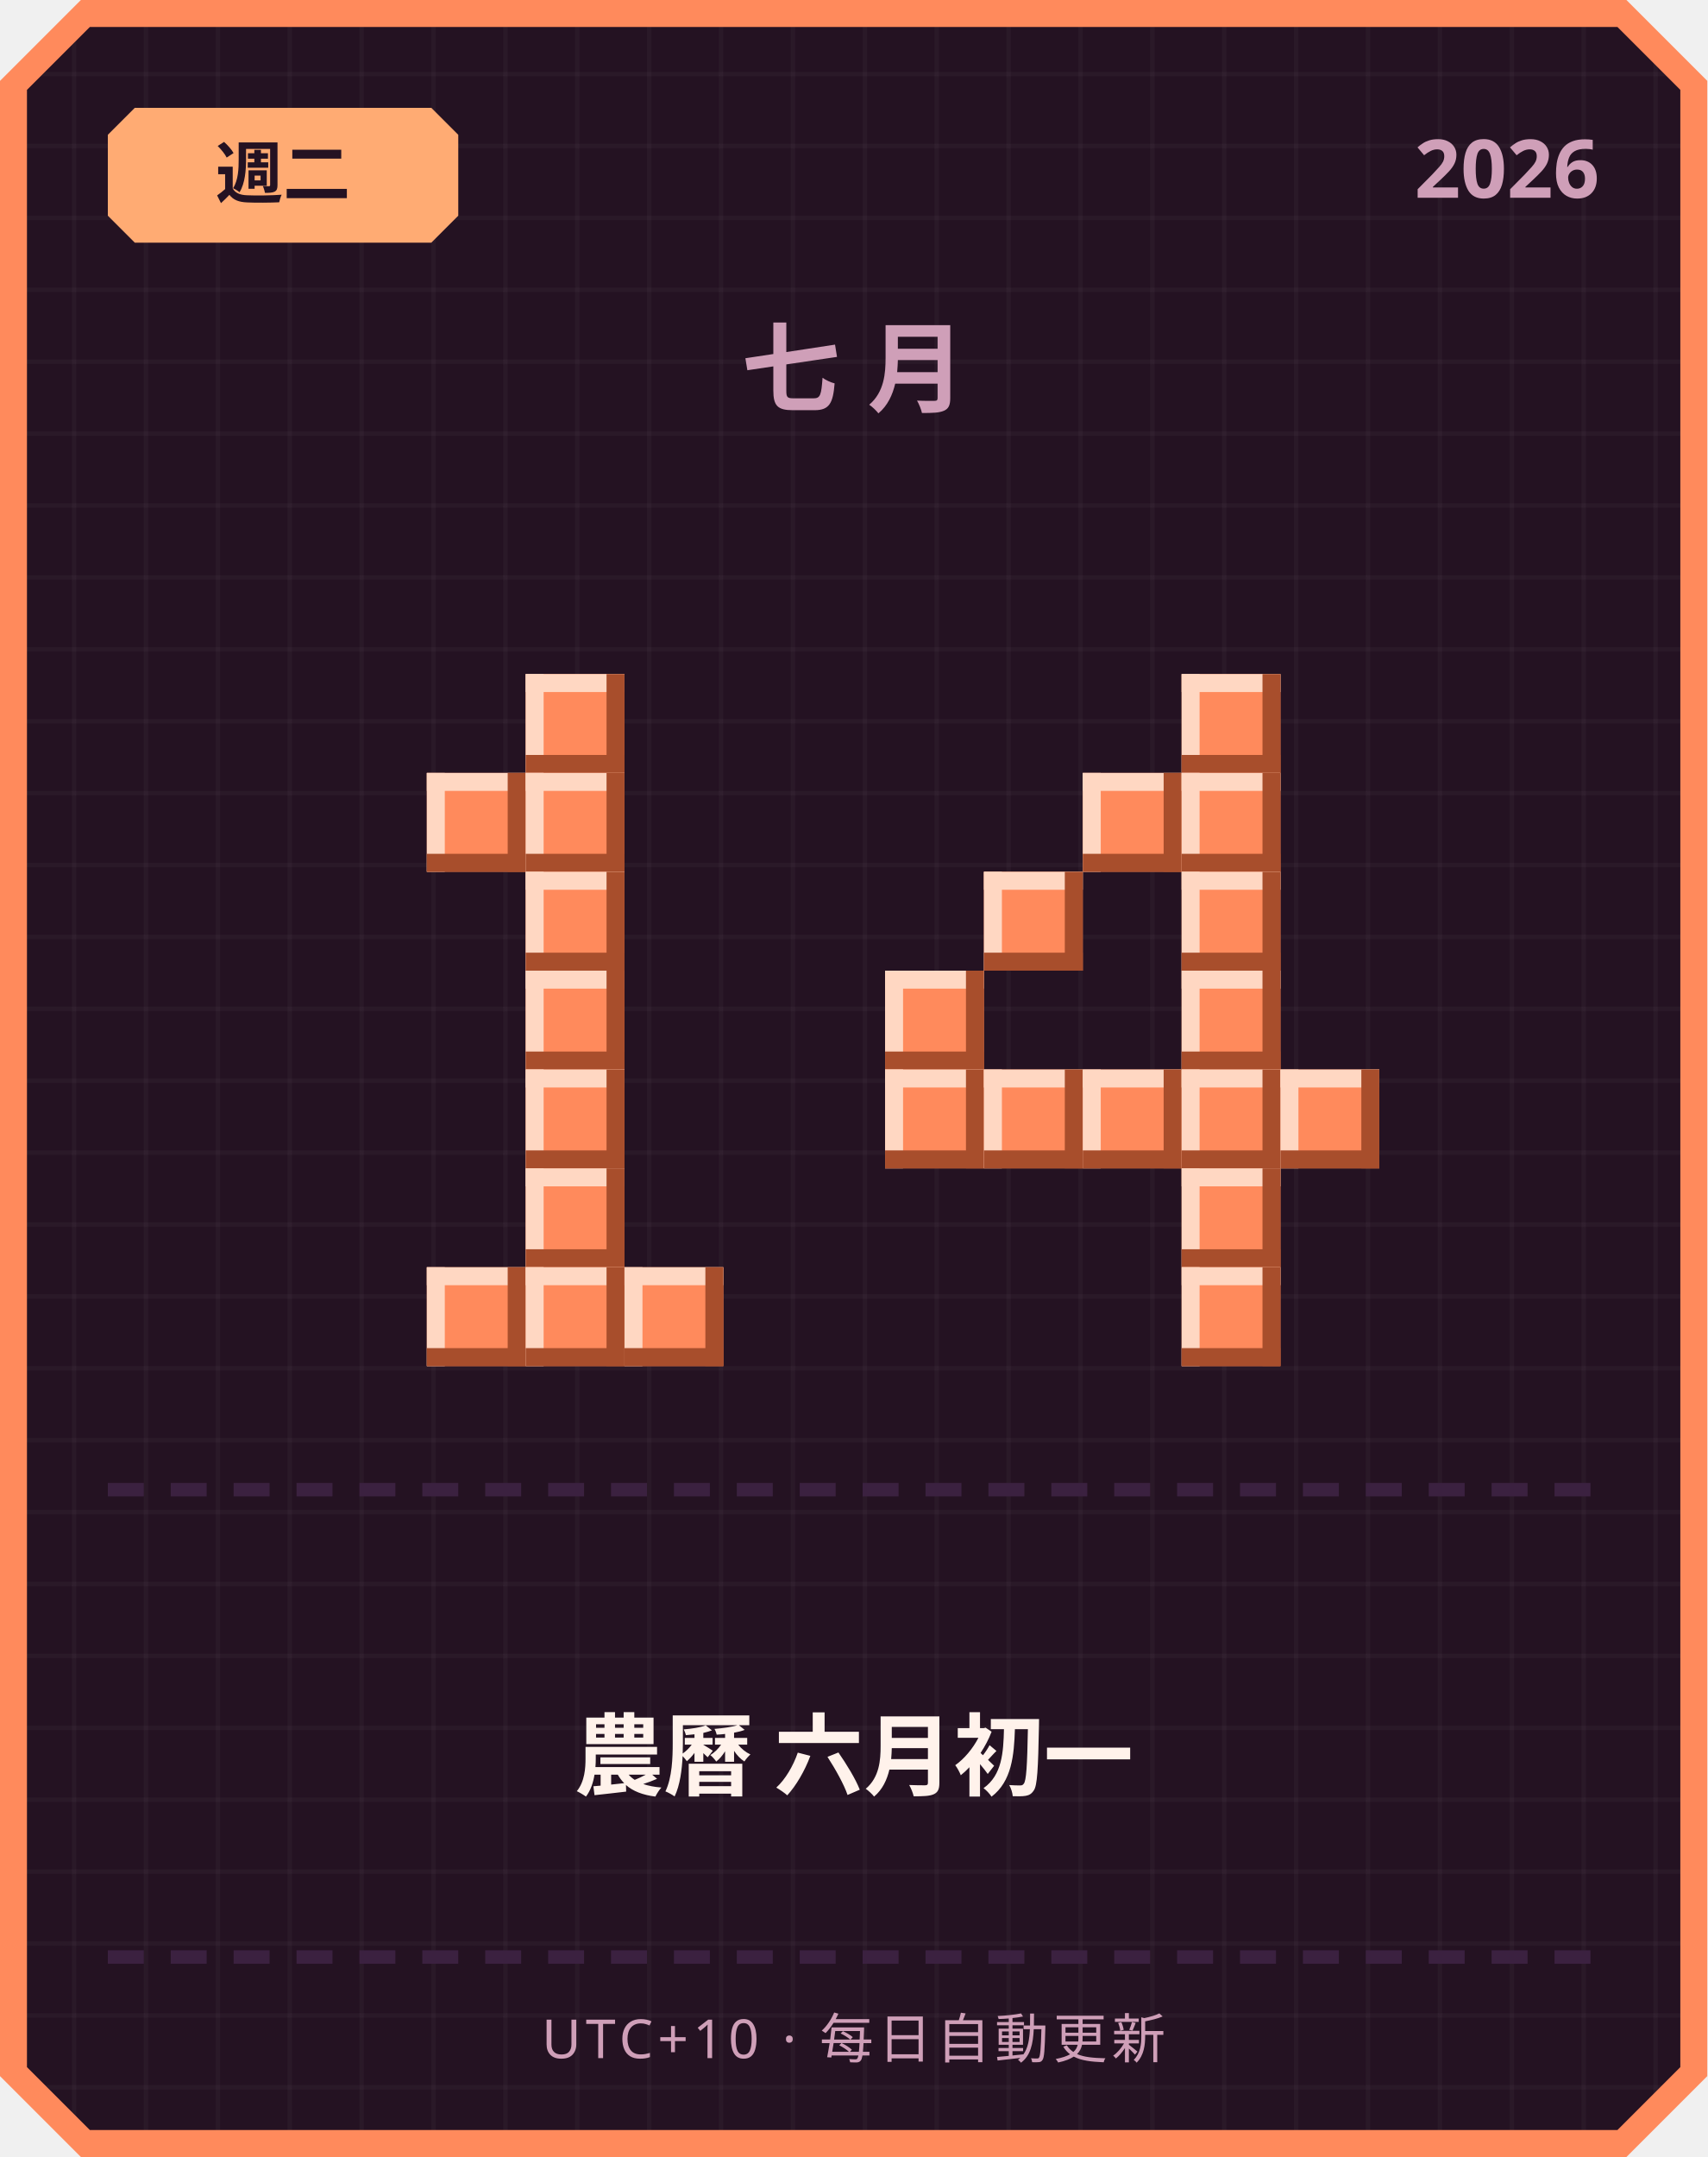
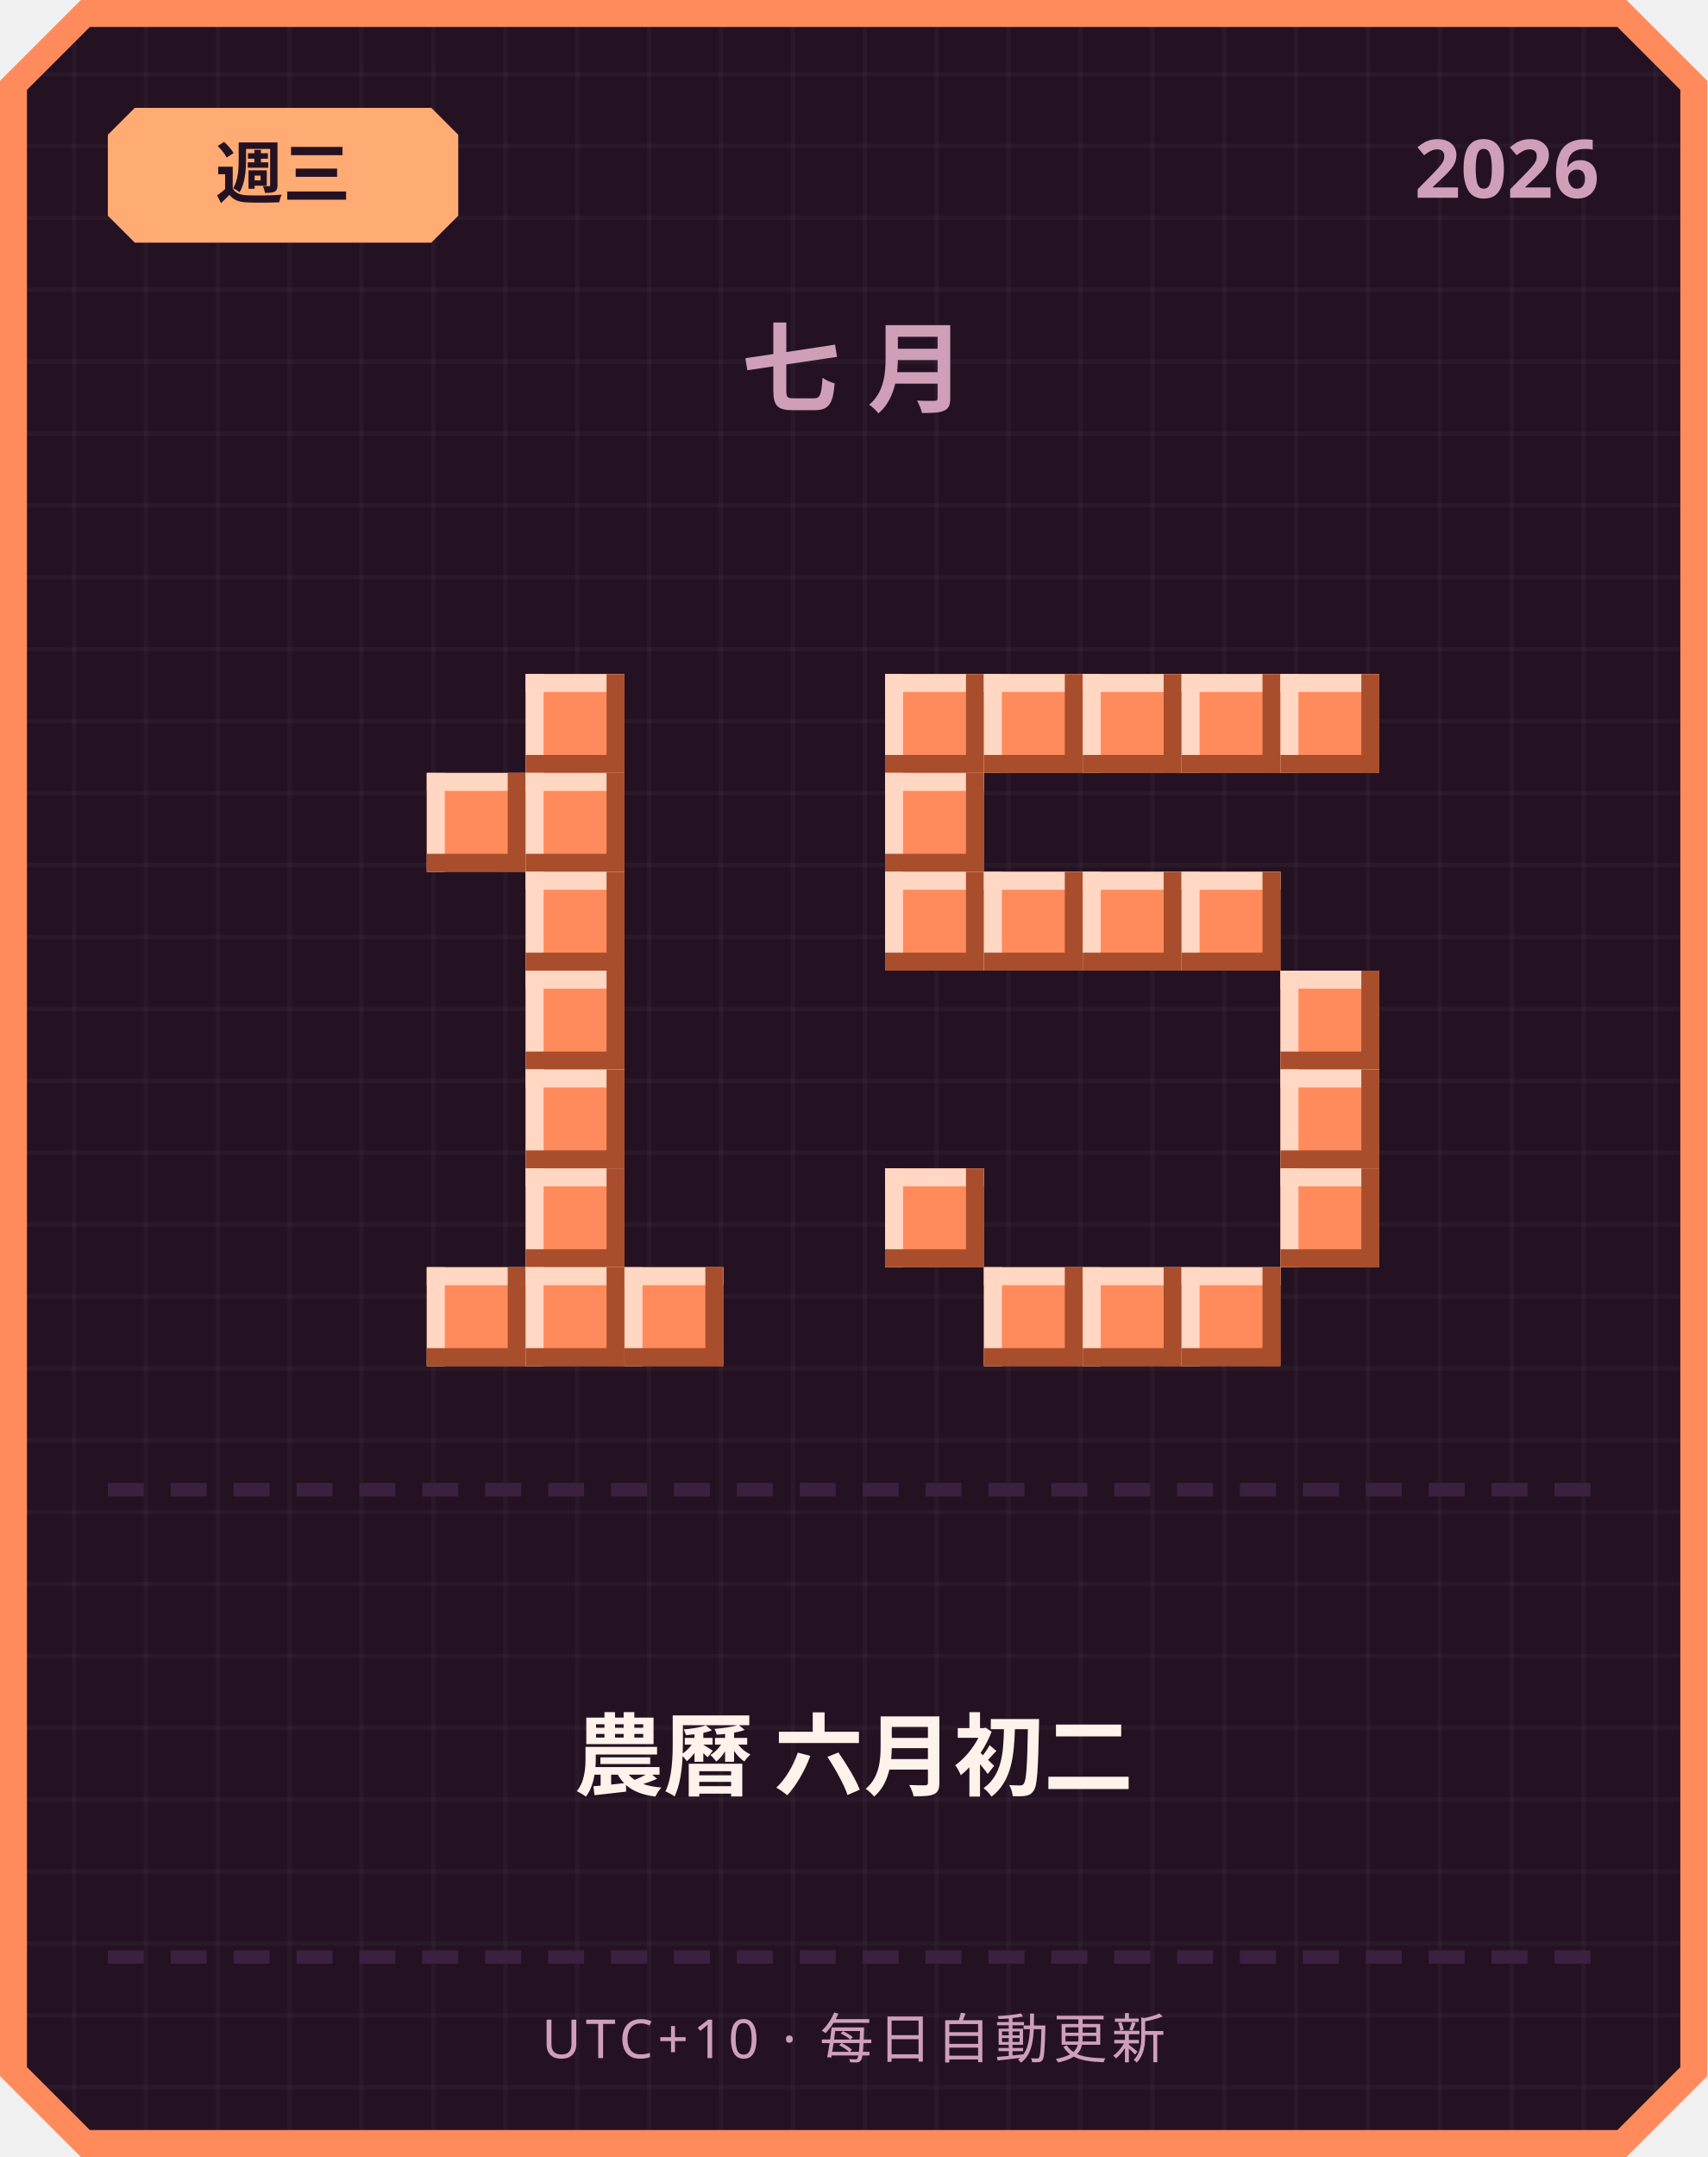
<svg xmlns="http://www.w3.org/2000/svg" width="380" height="480" viewBox="0 0 380 480">
  <defs>
    <pattern id="grid" width="16" height="16" patternUnits="userSpaceOnUse">
      <rect width="16" height="16" fill="#241222" />
      <rect width="1" height="16" fill="#ffffff" opacity="0.03" />
      <rect width="16" height="1" fill="#ffffff" opacity="0.03" />
    </pattern>
  </defs>
  <path d="M 18,0 L 362,0 L 380,18 L 380,462 L 362,480 L 18,480 L 0,462 L 0,18 Z" fill="#ff8a5c" />
  <path d="M 20,6 L 360,6 L 374,20 L 374,460 L 360,474 L 20,474 L 6,460 L 6,20 Z" fill="url(#grid)" />
  <path d="M 30,24 L 96,24 L 102,30 L 102,48 L 96,54 L 30,54 L 24,48 L 24,30 Z" fill="#ffab73" />
-   <text x="63" y="44" text-anchor="middle" font-family="'Segoe UI', sans-serif" font-size="15" font-weight="700" fill="#241222">週二</text>
+   <text x="63" y="44" text-anchor="middle" font-family="'Segoe UI', sans-serif" font-size="15" font-weight="700" fill="#241222">週三</text>
  <text x="356" y="44" text-anchor="end" font-family="'Segoe UI', sans-serif" font-size="18" font-weight="700" fill="#cf9fb8">2026</text>
  <text x="190" y="90" text-anchor="middle" font-family="'Segoe UI', sans-serif" font-size="22" font-weight="700" letter-spacing="6" fill="#cf9fb8">七月</text>
  <rect x="117" y="150" width="22" height="22" fill="#ff8a5c" />
  <rect x="117" y="150" width="22" height="4" fill="#ffd7c2" />
  <rect x="117" y="150" width="4" height="22" fill="#ffd7c2" />
  <rect x="117" y="168" width="22" height="4" fill="#a84e2c" />
  <rect x="135" y="150" width="4" height="22" fill="#a84e2c" />
  <rect x="95" y="172" width="22" height="22" fill="#ff8a5c" />
  <rect x="95" y="172" width="22" height="4" fill="#ffd7c2" />
  <rect x="95" y="172" width="4" height="22" fill="#ffd7c2" />
  <rect x="95" y="190" width="22" height="4" fill="#a84e2c" />
  <rect x="113" y="172" width="4" height="22" fill="#a84e2c" />
  <rect x="117" y="172" width="22" height="22" fill="#ff8a5c" />
  <rect x="117" y="172" width="22" height="4" fill="#ffd7c2" />
  <rect x="117" y="172" width="4" height="22" fill="#ffd7c2" />
  <rect x="117" y="190" width="22" height="4" fill="#a84e2c" />
  <rect x="135" y="172" width="4" height="22" fill="#a84e2c" />
  <rect x="117" y="194" width="22" height="22" fill="#ff8a5c" />
  <rect x="117" y="194" width="22" height="4" fill="#ffd7c2" />
  <rect x="117" y="194" width="4" height="22" fill="#ffd7c2" />
  <rect x="117" y="212" width="22" height="4" fill="#a84e2c" />
  <rect x="135" y="194" width="4" height="22" fill="#a84e2c" />
  <rect x="117" y="216" width="22" height="22" fill="#ff8a5c" />
  <rect x="117" y="216" width="22" height="4" fill="#ffd7c2" />
  <rect x="117" y="216" width="4" height="22" fill="#ffd7c2" />
  <rect x="117" y="234" width="22" height="4" fill="#a84e2c" />
  <rect x="135" y="216" width="4" height="22" fill="#a84e2c" />
  <rect x="117" y="238" width="22" height="22" fill="#ff8a5c" />
  <rect x="117" y="238" width="22" height="4" fill="#ffd7c2" />
  <rect x="117" y="238" width="4" height="22" fill="#ffd7c2" />
  <rect x="117" y="256" width="22" height="4" fill="#a84e2c" />
  <rect x="135" y="238" width="4" height="22" fill="#a84e2c" />
  <rect x="117" y="260" width="22" height="22" fill="#ff8a5c" />
  <rect x="117" y="260" width="22" height="4" fill="#ffd7c2" />
  <rect x="117" y="260" width="4" height="22" fill="#ffd7c2" />
  <rect x="117" y="278" width="22" height="4" fill="#a84e2c" />
  <rect x="135" y="260" width="4" height="22" fill="#a84e2c" />
  <rect x="95" y="282" width="22" height="22" fill="#ff8a5c" />
  <rect x="95" y="282" width="22" height="4" fill="#ffd7c2" />
  <rect x="95" y="282" width="4" height="22" fill="#ffd7c2" />
  <rect x="95" y="300" width="22" height="4" fill="#a84e2c" />
  <rect x="113" y="282" width="4" height="22" fill="#a84e2c" />
  <rect x="117" y="282" width="22" height="22" fill="#ff8a5c" />
  <rect x="117" y="282" width="22" height="4" fill="#ffd7c2" />
  <rect x="117" y="282" width="4" height="22" fill="#ffd7c2" />
  <rect x="117" y="300" width="22" height="4" fill="#a84e2c" />
  <rect x="135" y="282" width="4" height="22" fill="#a84e2c" />
  <rect x="139" y="282" width="22" height="22" fill="#ff8a5c" />
  <rect x="139" y="282" width="22" height="4" fill="#ffd7c2" />
  <rect x="139" y="282" width="4" height="22" fill="#ffd7c2" />
  <rect x="139" y="300" width="22" height="4" fill="#a84e2c" />
  <rect x="157" y="282" width="4" height="22" fill="#a84e2c" />
+   <rect x="197" y="150" width="22" height="22" fill="#ff8a5c" />
+   <rect x="197" y="150" width="22" height="4" fill="#ffd7c2" />
+   <rect x="197" y="150" width="4" height="22" fill="#ffd7c2" />
+   <rect x="197" y="168" width="22" height="4" fill="#a84e2c" />
+   <rect x="215" y="150" width="4" height="22" fill="#a84e2c" />
+   <rect x="219" y="150" width="22" height="22" fill="#ff8a5c" />
+   <rect x="219" y="150" width="22" height="4" fill="#ffd7c2" />
+   <rect x="219" y="150" width="4" height="22" fill="#ffd7c2" />
+   <rect x="219" y="168" width="22" height="4" fill="#a84e2c" />
+   <rect x="237" y="150" width="4" height="22" fill="#a84e2c" />
+   <rect x="241" y="150" width="22" height="22" fill="#ff8a5c" />
+   <rect x="241" y="150" width="22" height="4" fill="#ffd7c2" />
+   <rect x="241" y="150" width="4" height="22" fill="#ffd7c2" />
+   <rect x="241" y="168" width="22" height="4" fill="#a84e2c" />
+   <rect x="259" y="150" width="4" height="22" fill="#a84e2c" />
  <rect x="263" y="150" width="22" height="22" fill="#ff8a5c" />
  <rect x="263" y="150" width="22" height="4" fill="#ffd7c2" />
  <rect x="263" y="150" width="4" height="22" fill="#ffd7c2" />
  <rect x="263" y="168" width="22" height="4" fill="#a84e2c" />
  <rect x="281" y="150" width="4" height="22" fill="#a84e2c" />
-   <rect x="241" y="172" width="22" height="22" fill="#ff8a5c" />
-   <rect x="241" y="172" width="22" height="4" fill="#ffd7c2" />
-   <rect x="241" y="172" width="4" height="22" fill="#ffd7c2" />
-   <rect x="241" y="190" width="22" height="4" fill="#a84e2c" />
-   <rect x="259" y="172" width="4" height="22" fill="#a84e2c" />
-   <rect x="263" y="172" width="22" height="22" fill="#ff8a5c" />
-   <rect x="263" y="172" width="22" height="4" fill="#ffd7c2" />
-   <rect x="263" y="172" width="4" height="22" fill="#ffd7c2" />
-   <rect x="263" y="190" width="22" height="4" fill="#a84e2c" />
-   <rect x="281" y="172" width="4" height="22" fill="#a84e2c" />
+   <rect x="285" y="150" width="22" height="22" fill="#ff8a5c" />
+   <rect x="285" y="150" width="22" height="4" fill="#ffd7c2" />
+   <rect x="285" y="150" width="4" height="22" fill="#ffd7c2" />
+   <rect x="285" y="168" width="22" height="4" fill="#a84e2c" />
+   <rect x="303" y="150" width="4" height="22" fill="#a84e2c" />
+   <rect x="197" y="172" width="22" height="22" fill="#ff8a5c" />
+   <rect x="197" y="172" width="22" height="4" fill="#ffd7c2" />
+   <rect x="197" y="172" width="4" height="22" fill="#ffd7c2" />
+   <rect x="197" y="190" width="22" height="4" fill="#a84e2c" />
+   <rect x="215" y="172" width="4" height="22" fill="#a84e2c" />
+   <rect x="197" y="194" width="22" height="22" fill="#ff8a5c" />
+   <rect x="197" y="194" width="22" height="4" fill="#ffd7c2" />
+   <rect x="197" y="194" width="4" height="22" fill="#ffd7c2" />
+   <rect x="197" y="212" width="22" height="4" fill="#a84e2c" />
+   <rect x="215" y="194" width="4" height="22" fill="#a84e2c" />
  <rect x="219" y="194" width="22" height="22" fill="#ff8a5c" />
  <rect x="219" y="194" width="22" height="4" fill="#ffd7c2" />
  <rect x="219" y="194" width="4" height="22" fill="#ffd7c2" />
  <rect x="219" y="212" width="22" height="4" fill="#a84e2c" />
  <rect x="237" y="194" width="4" height="22" fill="#a84e2c" />
+   <rect x="241" y="194" width="22" height="22" fill="#ff8a5c" />
+   <rect x="241" y="194" width="22" height="4" fill="#ffd7c2" />
+   <rect x="241" y="194" width="4" height="22" fill="#ffd7c2" />
+   <rect x="241" y="212" width="22" height="4" fill="#a84e2c" />
+   <rect x="259" y="194" width="4" height="22" fill="#a84e2c" />
  <rect x="263" y="194" width="22" height="22" fill="#ff8a5c" />
  <rect x="263" y="194" width="22" height="4" fill="#ffd7c2" />
  <rect x="263" y="194" width="4" height="22" fill="#ffd7c2" />
  <rect x="263" y="212" width="22" height="4" fill="#a84e2c" />
  <rect x="281" y="194" width="4" height="22" fill="#a84e2c" />
-   <rect x="197" y="216" width="22" height="22" fill="#ff8a5c" />
-   <rect x="197" y="216" width="22" height="4" fill="#ffd7c2" />
-   <rect x="197" y="216" width="4" height="22" fill="#ffd7c2" />
-   <rect x="197" y="234" width="22" height="4" fill="#a84e2c" />
-   <rect x="215" y="216" width="4" height="22" fill="#a84e2c" />
-   <rect x="263" y="216" width="22" height="22" fill="#ff8a5c" />
-   <rect x="263" y="216" width="22" height="4" fill="#ffd7c2" />
-   <rect x="263" y="216" width="4" height="22" fill="#ffd7c2" />
-   <rect x="263" y="234" width="22" height="4" fill="#a84e2c" />
-   <rect x="281" y="216" width="4" height="22" fill="#a84e2c" />
-   <rect x="197" y="238" width="22" height="22" fill="#ff8a5c" />
-   <rect x="197" y="238" width="22" height="4" fill="#ffd7c2" />
-   <rect x="197" y="238" width="4" height="22" fill="#ffd7c2" />
-   <rect x="197" y="256" width="22" height="4" fill="#a84e2c" />
-   <rect x="215" y="238" width="4" height="22" fill="#a84e2c" />
-   <rect x="219" y="238" width="22" height="22" fill="#ff8a5c" />
-   <rect x="219" y="238" width="22" height="4" fill="#ffd7c2" />
-   <rect x="219" y="238" width="4" height="22" fill="#ffd7c2" />
-   <rect x="219" y="256" width="22" height="4" fill="#a84e2c" />
-   <rect x="237" y="238" width="4" height="22" fill="#a84e2c" />
-   <rect x="241" y="238" width="22" height="22" fill="#ff8a5c" />
-   <rect x="241" y="238" width="22" height="4" fill="#ffd7c2" />
-   <rect x="241" y="238" width="4" height="22" fill="#ffd7c2" />
-   <rect x="241" y="256" width="22" height="4" fill="#a84e2c" />
-   <rect x="259" y="238" width="4" height="22" fill="#a84e2c" />
-   <rect x="263" y="238" width="22" height="22" fill="#ff8a5c" />
-   <rect x="263" y="238" width="22" height="4" fill="#ffd7c2" />
-   <rect x="263" y="238" width="4" height="22" fill="#ffd7c2" />
-   <rect x="263" y="256" width="22" height="4" fill="#a84e2c" />
-   <rect x="281" y="238" width="4" height="22" fill="#a84e2c" />
+   <rect x="285" y="216" width="22" height="22" fill="#ff8a5c" />
+   <rect x="285" y="216" width="22" height="4" fill="#ffd7c2" />
+   <rect x="285" y="216" width="4" height="22" fill="#ffd7c2" />
+   <rect x="285" y="234" width="22" height="4" fill="#a84e2c" />
+   <rect x="303" y="216" width="4" height="22" fill="#a84e2c" />
  <rect x="285" y="238" width="22" height="22" fill="#ff8a5c" />
  <rect x="285" y="238" width="22" height="4" fill="#ffd7c2" />
  <rect x="285" y="238" width="4" height="22" fill="#ffd7c2" />
  <rect x="285" y="256" width="22" height="4" fill="#a84e2c" />
  <rect x="303" y="238" width="4" height="22" fill="#a84e2c" />
-   <rect x="263" y="260" width="22" height="22" fill="#ff8a5c" />
-   <rect x="263" y="260" width="22" height="4" fill="#ffd7c2" />
-   <rect x="263" y="260" width="4" height="22" fill="#ffd7c2" />
-   <rect x="263" y="278" width="22" height="4" fill="#a84e2c" />
-   <rect x="281" y="260" width="4" height="22" fill="#a84e2c" />
+   <rect x="197" y="260" width="22" height="22" fill="#ff8a5c" />
+   <rect x="197" y="260" width="22" height="4" fill="#ffd7c2" />
+   <rect x="197" y="260" width="4" height="22" fill="#ffd7c2" />
+   <rect x="197" y="278" width="22" height="4" fill="#a84e2c" />
+   <rect x="215" y="260" width="4" height="22" fill="#a84e2c" />
+   <rect x="285" y="260" width="22" height="22" fill="#ff8a5c" />
+   <rect x="285" y="260" width="22" height="4" fill="#ffd7c2" />
+   <rect x="285" y="260" width="4" height="22" fill="#ffd7c2" />
+   <rect x="285" y="278" width="22" height="4" fill="#a84e2c" />
+   <rect x="303" y="260" width="4" height="22" fill="#a84e2c" />
+   <rect x="219" y="282" width="22" height="22" fill="#ff8a5c" />
+   <rect x="219" y="282" width="22" height="4" fill="#ffd7c2" />
+   <rect x="219" y="282" width="4" height="22" fill="#ffd7c2" />
+   <rect x="219" y="300" width="22" height="4" fill="#a84e2c" />
+   <rect x="237" y="282" width="4" height="22" fill="#a84e2c" />
+   <rect x="241" y="282" width="22" height="22" fill="#ff8a5c" />
+   <rect x="241" y="282" width="22" height="4" fill="#ffd7c2" />
+   <rect x="241" y="282" width="4" height="22" fill="#ffd7c2" />
+   <rect x="241" y="300" width="22" height="4" fill="#a84e2c" />
+   <rect x="259" y="282" width="4" height="22" fill="#a84e2c" />
  <rect x="263" y="282" width="22" height="22" fill="#ff8a5c" />
  <rect x="263" y="282" width="22" height="4" fill="#ffd7c2" />
  <rect x="263" y="282" width="4" height="22" fill="#ffd7c2" />
  <rect x="263" y="300" width="22" height="4" fill="#a84e2c" />
  <rect x="281" y="282" width="4" height="22" fill="#a84e2c" />
  <rect x="24" y="330" width="8" height="3" fill="#3b2140" />
  <rect x="38" y="330" width="8" height="3" fill="#3b2140" />
  <rect x="52" y="330" width="8" height="3" fill="#3b2140" />
  <rect x="66" y="330" width="8" height="3" fill="#3b2140" />
  <rect x="80" y="330" width="8" height="3" fill="#3b2140" />
  <rect x="94" y="330" width="8" height="3" fill="#3b2140" />
  <rect x="108" y="330" width="8" height="3" fill="#3b2140" />
  <rect x="122" y="330" width="8" height="3" fill="#3b2140" />
  <rect x="136" y="330" width="8" height="3" fill="#3b2140" />
  <rect x="150" y="330" width="8" height="3" fill="#3b2140" />
  <rect x="164" y="330" width="8" height="3" fill="#3b2140" />
  <rect x="178" y="330" width="8" height="3" fill="#3b2140" />
  <rect x="192" y="330" width="8" height="3" fill="#3b2140" />
  <rect x="206" y="330" width="8" height="3" fill="#3b2140" />
  <rect x="220" y="330" width="8" height="3" fill="#3b2140" />
  <rect x="234" y="330" width="8" height="3" fill="#3b2140" />
  <rect x="248" y="330" width="8" height="3" fill="#3b2140" />
  <rect x="262" y="330" width="8" height="3" fill="#3b2140" />
  <rect x="276" y="330" width="8" height="3" fill="#3b2140" />
  <rect x="290" y="330" width="8" height="3" fill="#3b2140" />
  <rect x="304" y="330" width="8" height="3" fill="#3b2140" />
  <rect x="318" y="330" width="8" height="3" fill="#3b2140" />
  <rect x="332" y="330" width="8" height="3" fill="#3b2140" />
  <rect x="346" y="330" width="8" height="3" fill="#3b2140" />
-   <text x="190" y="398" text-anchor="middle" font-family="'Segoe UI', 'Microsoft JhengHei', sans-serif" font-size="20" font-weight="700" fill="#fff2eb">農曆 六月初一</text>
+   <text x="190" y="398" text-anchor="middle" font-family="'Segoe UI', 'Microsoft JhengHei', sans-serif" font-size="20" font-weight="700" fill="#fff2eb">農曆 六月初二</text>
  <rect x="24" y="434" width="8" height="3" fill="#3b2140" />
  <rect x="38" y="434" width="8" height="3" fill="#3b2140" />
  <rect x="52" y="434" width="8" height="3" fill="#3b2140" />
  <rect x="66" y="434" width="8" height="3" fill="#3b2140" />
  <rect x="80" y="434" width="8" height="3" fill="#3b2140" />
  <rect x="94" y="434" width="8" height="3" fill="#3b2140" />
  <rect x="108" y="434" width="8" height="3" fill="#3b2140" />
  <rect x="122" y="434" width="8" height="3" fill="#3b2140" />
  <rect x="136" y="434" width="8" height="3" fill="#3b2140" />
  <rect x="150" y="434" width="8" height="3" fill="#3b2140" />
  <rect x="164" y="434" width="8" height="3" fill="#3b2140" />
  <rect x="178" y="434" width="8" height="3" fill="#3b2140" />
  <rect x="192" y="434" width="8" height="3" fill="#3b2140" />
  <rect x="206" y="434" width="8" height="3" fill="#3b2140" />
  <rect x="220" y="434" width="8" height="3" fill="#3b2140" />
  <rect x="234" y="434" width="8" height="3" fill="#3b2140" />
  <rect x="248" y="434" width="8" height="3" fill="#3b2140" />
  <rect x="262" y="434" width="8" height="3" fill="#3b2140" />
  <rect x="276" y="434" width="8" height="3" fill="#3b2140" />
  <rect x="290" y="434" width="8" height="3" fill="#3b2140" />
  <rect x="304" y="434" width="8" height="3" fill="#3b2140" />
  <rect x="318" y="434" width="8" height="3" fill="#3b2140" />
  <rect x="332" y="434" width="8" height="3" fill="#3b2140" />
  <rect x="346" y="434" width="8" height="3" fill="#3b2140" />
  <text x="190" y="458" text-anchor="middle" font-family="'Segoe UI', sans-serif" font-size="12" letter-spacing="1" fill="#cf9fb8">UTC+10 · 每日自動更新</text>
</svg>
